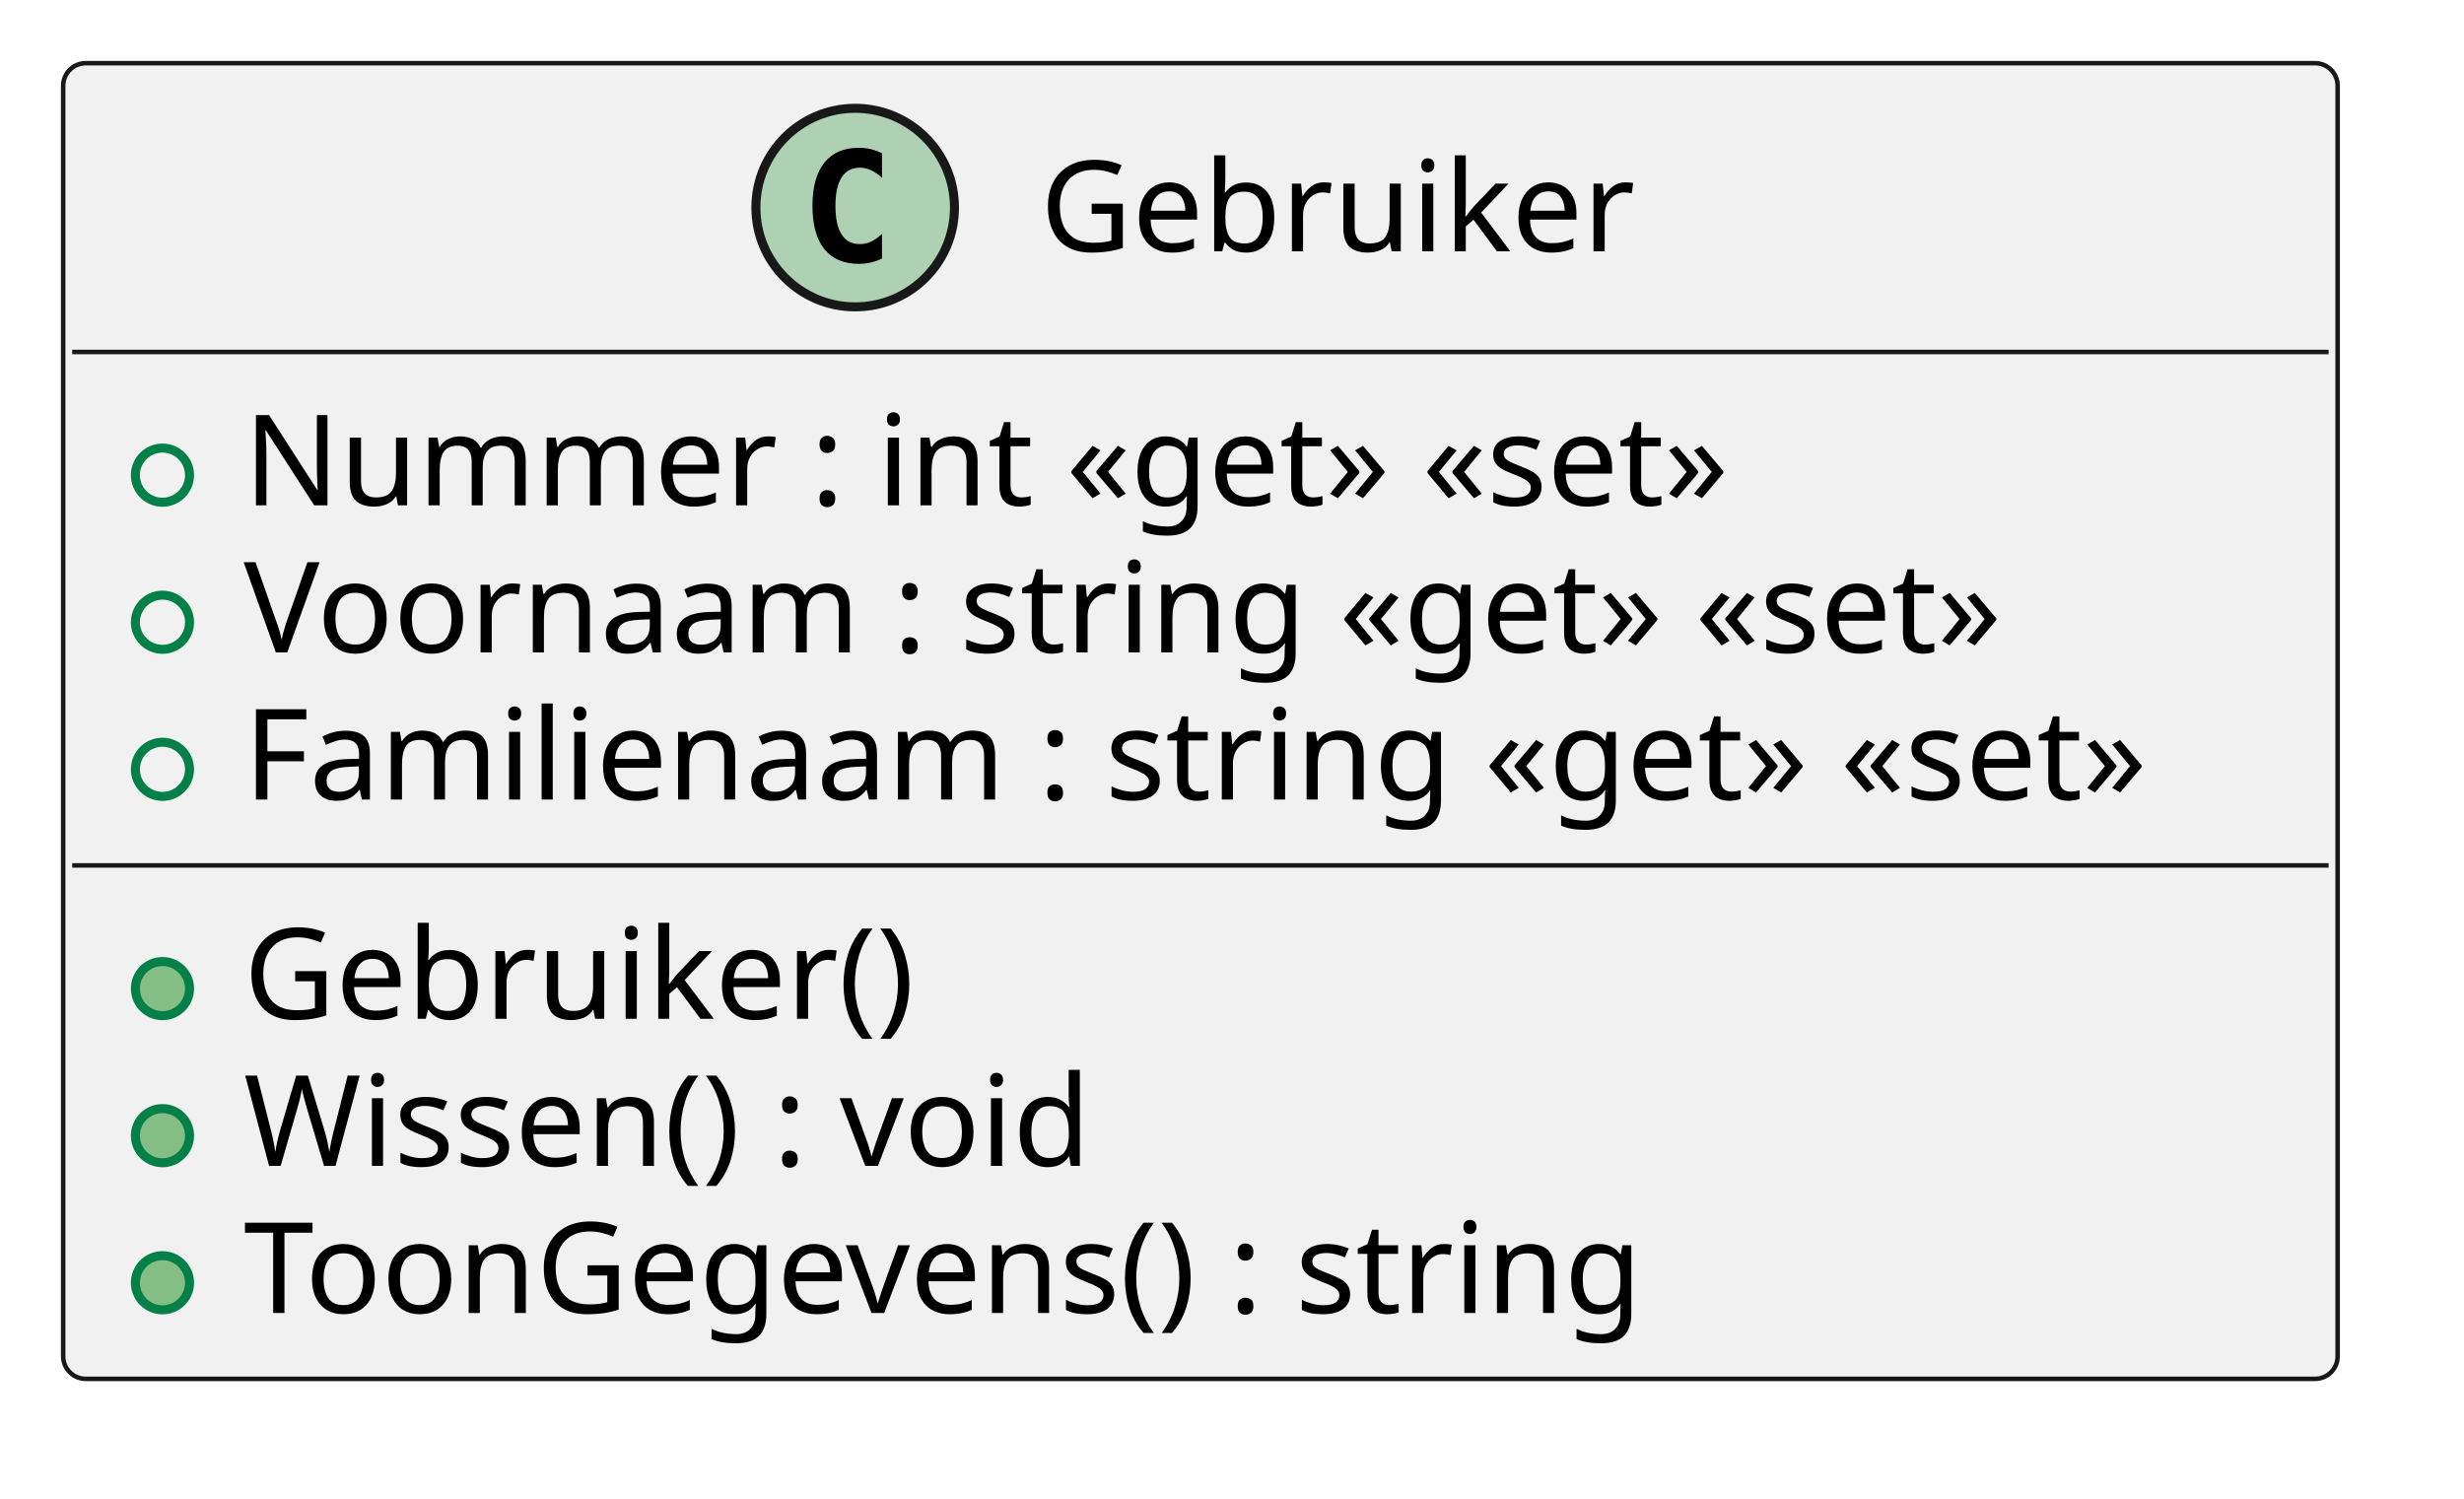
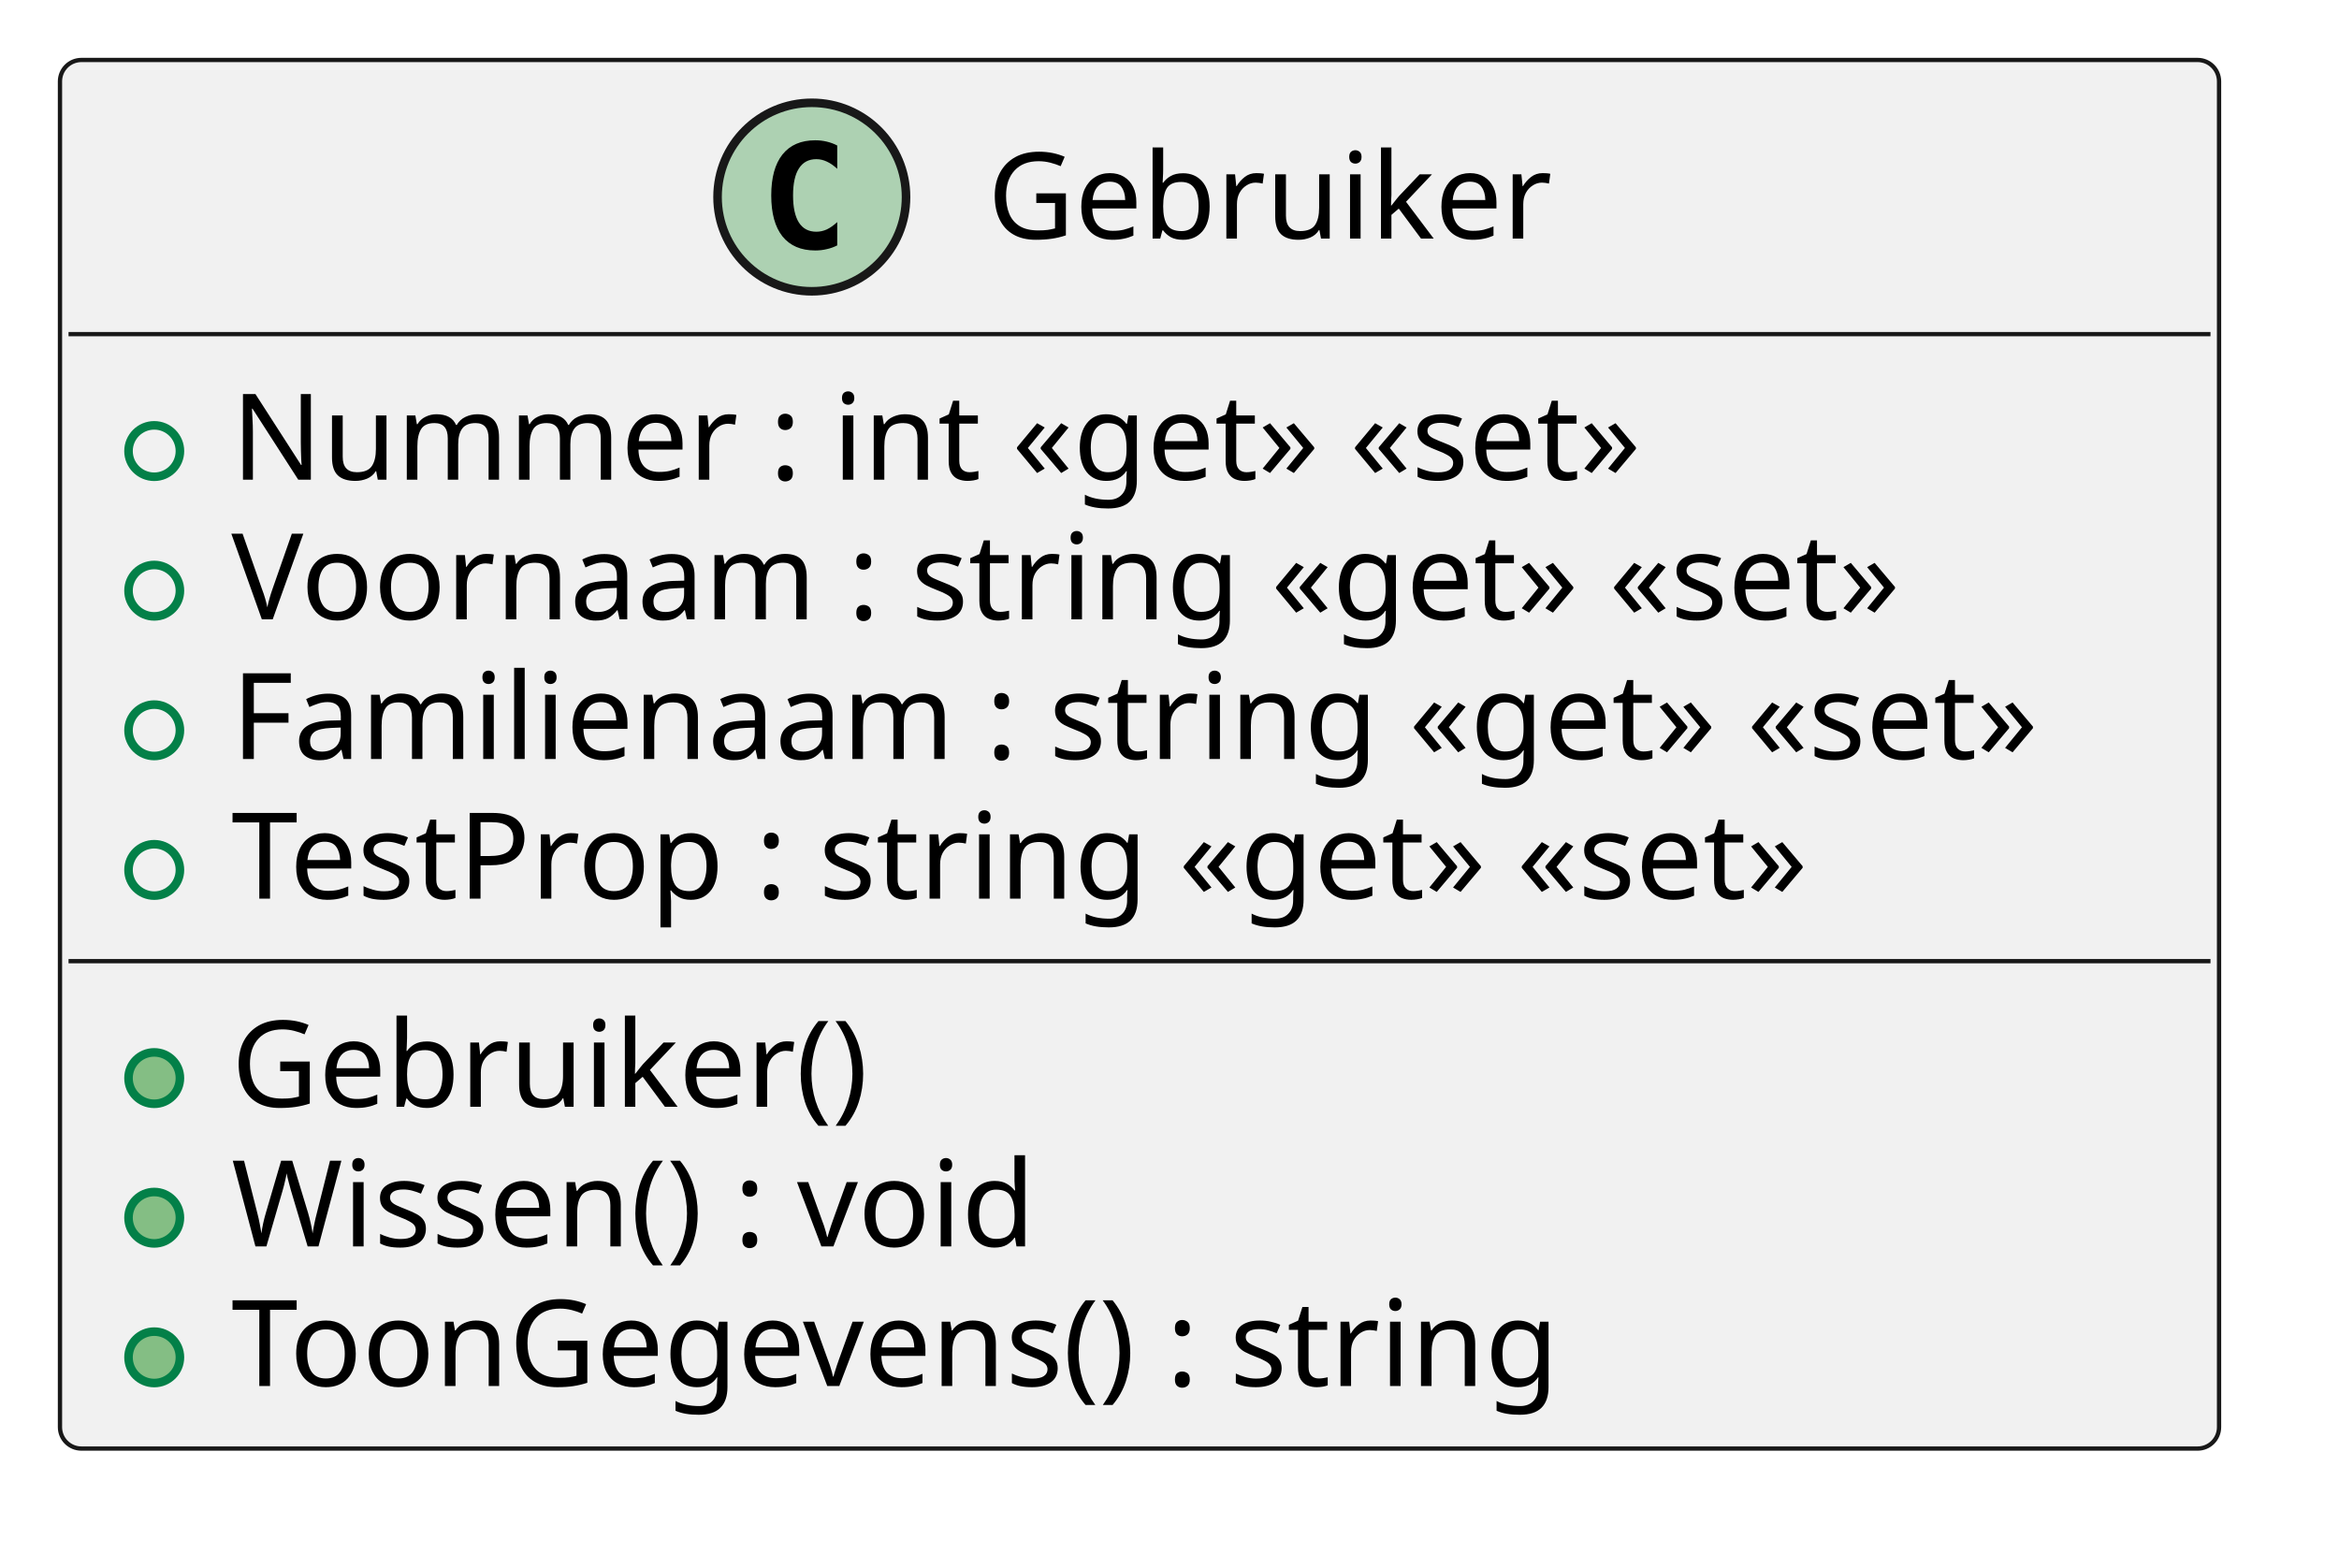
- <svg xmlns="http://www.w3.org/2000/svg" contentStyleType="text/css" height="166px" preserveAspectRatio="none" style="width:273px;height:166px;background:#FFFFFF;" version="1.1" viewBox="0 0 273 166" width="273px" zoomAndPan="magnify">
+ <svg xmlns="http://www.w3.org/2000/svg" contentStyleType="text/css" height="183px" preserveAspectRatio="none" style="width:273px;height:183px;background:#FFFFFF;" version="1.1" viewBox="0 0 273 183" width="273px" zoomAndPan="magnify">
  <defs />
  <g>
    <g id="elem_Gebruiker">
-       <rect codeLine="1" fill="#F1F1F1" height="145.781" id="Gebruiker" rx="2.5" ry="2.5" style="stroke:#181818;stroke-width:0.5;" width="252" x="7" y="7" />
+       <rect codeLine="1" fill="#F1F1F1" height="162.078" id="Gebruiker" rx="2.5" ry="2.5" style="stroke:#181818;stroke-width:0.5;" width="252" x="7" y="7" />
      <ellipse cx="94.75" cy="23" fill="#ADD1B2" rx="11" ry="11" style="stroke:#181818;stroke-width:1.0;" />
      <path d="M97.719,28.641 Q97.141,28.938 96.5,29.078 Q95.859,29.234 95.156,29.234 Q92.656,29.234 91.328,27.594 Q90.016,25.938 90.016,22.812 Q90.016,19.688 91.328,18.031 Q92.656,16.375 95.156,16.375 Q95.859,16.375 96.5,16.531 Q97.156,16.688 97.719,16.984 L97.719,19.703 Q97.094,19.125 96.5,18.859 Q95.906,18.578 95.281,18.578 Q93.938,18.578 93.25,19.656 Q92.562,20.719 92.562,22.812 Q92.562,24.906 93.25,25.984 Q93.938,27.047 95.281,27.047 Q95.906,27.047 96.5,26.781 Q97.094,26.5 97.719,25.922 L97.719,28.641 Z " fill="#000000" />
      <text fill="#000000" font-family="sans-serif" font-size="14" lengthAdjust="spacing" textLength="68" x="115.25" y="27.847">Gebruiker</text>
      <line style="stroke:#181818;stroke-width:0.5;" x1="8" x2="258" y1="39" y2="39" />
      <ellipse cx="18" cy="52.648" fill="none" rx="3" ry="3" style="stroke:#038048;stroke-width:1.0;" />
      <text fill="#000000" font-family="sans-serif" font-size="14" lengthAdjust="spacing" textLength="178" x="27" y="55.995">Nummer : int «get» «set»</text>
      <ellipse cx="18" cy="68.945" fill="none" rx="3" ry="3" style="stroke:#038048;stroke-width:1.0;" />
      <text fill="#000000" font-family="sans-serif" font-size="14" lengthAdjust="spacing" textLength="211" x="27" y="72.292">Voornaam : string «get» «set»</text>
      <ellipse cx="18" cy="85.242" fill="none" rx="3" ry="3" style="stroke:#038048;stroke-width:1.0;" />
      <text fill="#000000" font-family="sans-serif" font-size="14" lengthAdjust="spacing" textLength="226" x="27" y="88.589">Familienaam : string «get» «set»</text>
-       <line style="stroke:#181818;stroke-width:0.5;" x1="8" x2="258" y1="95.891" y2="95.891" />
-       <ellipse cx="18" cy="109.539" fill="#84BE84" rx="3" ry="3" style="stroke:#038048;stroke-width:1.0;" />
-       <text fill="#000000" font-family="sans-serif" font-size="14" lengthAdjust="spacing" textLength="78" x="27" y="112.886">Gebruiker()</text>
+       <ellipse cx="18" cy="101.539" fill="none" rx="3" ry="3" style="stroke:#038048;stroke-width:1.0;" />
+       <text fill="#000000" font-family="sans-serif" font-size="14" lengthAdjust="spacing" textLength="204" x="27" y="104.886">TestProp : string «get» «set»</text>
+       <line style="stroke:#181818;stroke-width:0.5;" x1="8" x2="258" y1="112.188" y2="112.188" />
      <ellipse cx="18" cy="125.836" fill="#84BE84" rx="3" ry="3" style="stroke:#038048;stroke-width:1.0;" />
-       <text fill="#000000" font-family="sans-serif" font-size="14" lengthAdjust="spacing" textLength="101" x="27" y="129.183">Wissen() : void</text>
+       <text fill="#000000" font-family="sans-serif" font-size="14" lengthAdjust="spacing" textLength="78" x="27" y="129.183">Gebruiker()</text>
      <ellipse cx="18" cy="142.133" fill="#84BE84" rx="3" ry="3" style="stroke:#038048;stroke-width:1.0;" />
-       <text fill="#000000" font-family="sans-serif" font-size="14" lengthAdjust="spacing" textLength="169" x="27" y="145.48">ToonGegevens() : string</text>
+       <text fill="#000000" font-family="sans-serif" font-size="14" lengthAdjust="spacing" textLength="101" x="27" y="145.48">Wissen() : void</text>
+       <ellipse cx="18" cy="158.43" fill="#84BE84" rx="3" ry="3" style="stroke:#038048;stroke-width:1.0;" />
+       <text fill="#000000" font-family="sans-serif" font-size="14" lengthAdjust="spacing" textLength="169" x="27" y="161.776">ToonGegevens() : string</text>
    </g>
  </g>
</svg>
